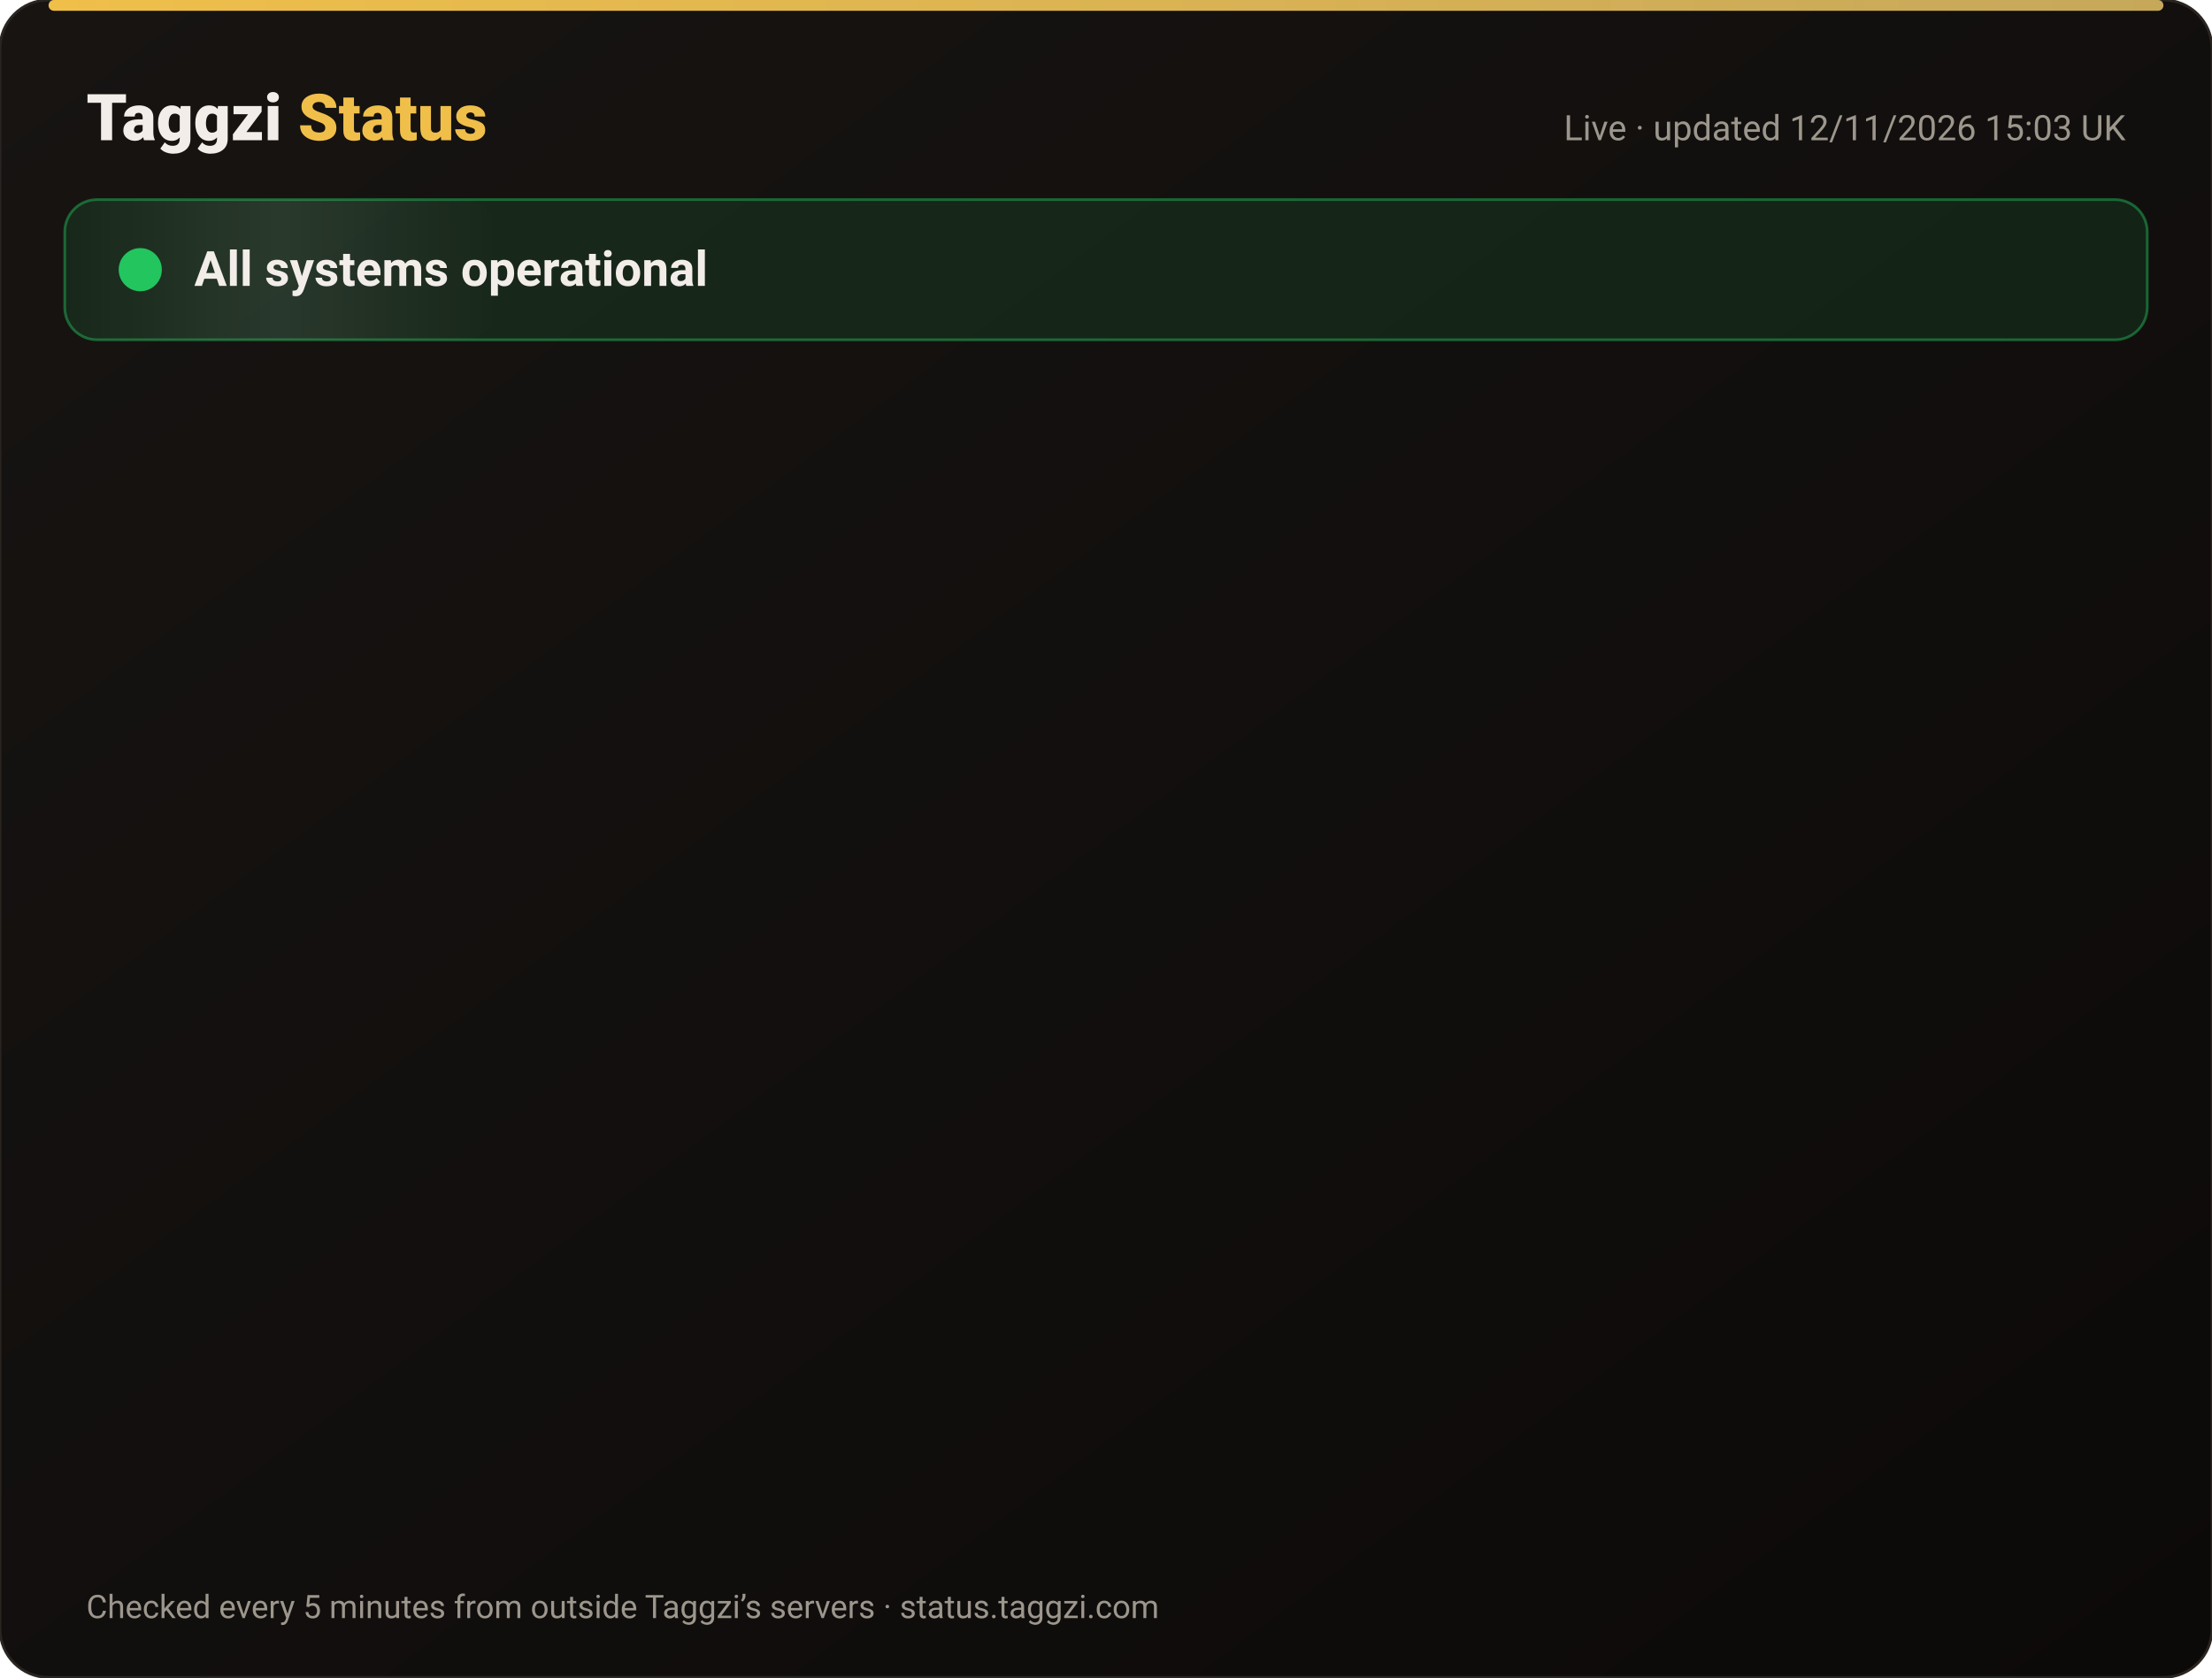
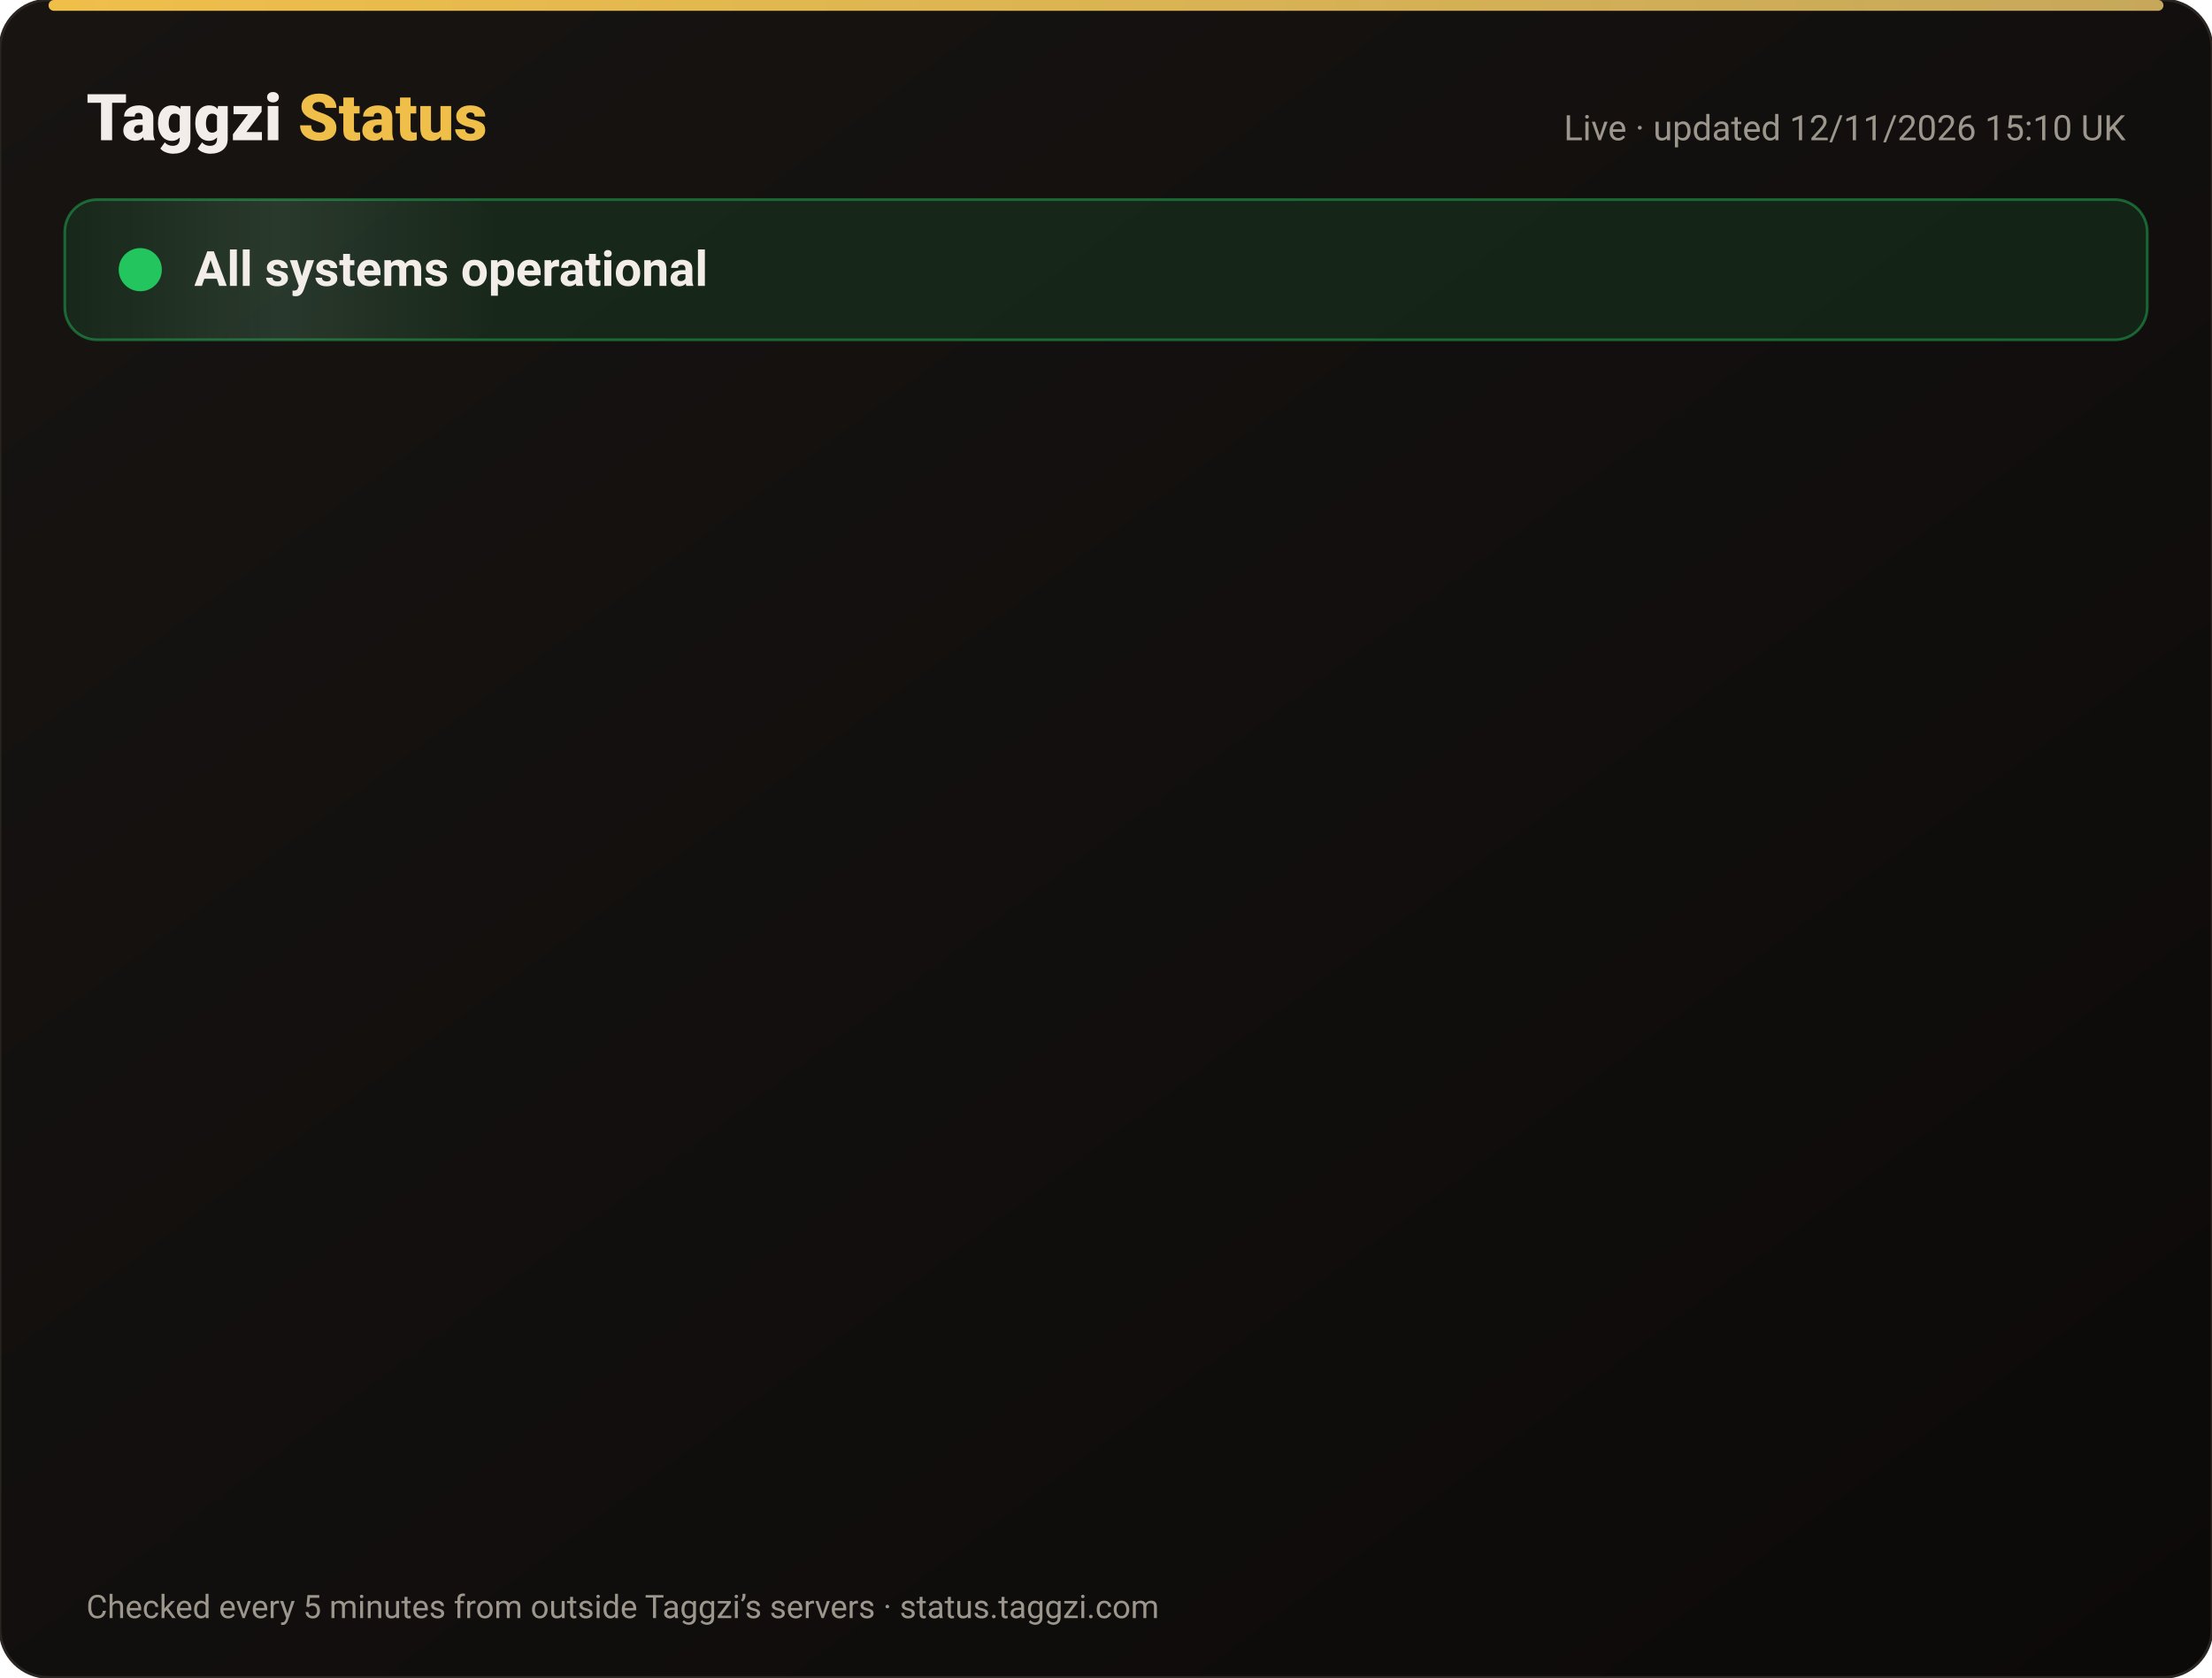
<svg xmlns="http://www.w3.org/2000/svg" width="820" height="622" viewBox="0 0 820 622" font-family="-apple-system,Segoe UI,Roboto,Helvetica,Arial,sans-serif">
  <defs>
    <linearGradient id="bg" x1="0" y1="0" x2="1" y2="1">
      <stop offset="0" stop-color="#171412" />
      <stop offset="1" stop-color="#0C0A09" />
    </linearGradient>
    <linearGradient id="gold" x1="0" x2="1">
      <stop offset="0" stop-color="#F0BF4A" />
      <stop offset="1" stop-color="#c6a85b" />
    </linearGradient>
    <linearGradient id="shine" x1="0" x2="1">
      <stop offset="0" stop-color="#fff" stop-opacity="0" />
      <stop offset=".5" stop-color="#fff" stop-opacity=".08" />
      <stop offset="1" stop-color="#fff" stop-opacity="0" />
    </linearGradient>
  </defs>
  <rect width="820" height="622" rx="18" fill="url(#bg)" stroke="#2a2521" />
  <rect x="18" y="0" width="784" height="4" rx="2" fill="url(#gold)" />
  <text x="32" y="52" font-size="24" font-weight="800" fill="#F2EDE8">Taggzi <tspan fill="#F0BF4A">Status</tspan>
  </text>
-   <text x="788" y="52" font-size="13" fill="#9C968C" text-anchor="end">Live · updated 12/11/2026 15:03 UK</text>
+   <text x="788" y="52" font-size="13" fill="#9C968C" text-anchor="end">Live · updated 12/11/2026 15:10 UK</text>
  <rect x="24" y="74" width="772" height="52" rx="12" fill="#22c55e" fill-opacity=".12" stroke="#22c55e" stroke-opacity=".45" />
  <rect x="24" y="74" width="160" height="52" rx="12" fill="url(#shine)">
    <animate attributeName="x" from="-160" to="820" dur="4s" repeatCount="indefinite" />
  </rect>
  <circle cx="52" cy="100" r="7" fill="#22c55e" />
  <circle cx="52" cy="100" r="7" fill="none" stroke="#22c55e" stroke-width="2">
    <animate attributeName="r" values="7;15;7" dur="2s" repeatCount="indefinite" />
    <animate attributeName="opacity" values=".9;0;.9" dur="2s" repeatCount="indefinite" />
  </circle>
  <text x="72" y="106" font-size="18" font-weight="700" fill="#F2EDE8">All systems operational</text>
  <g opacity="0">
    <animate attributeName="opacity" from="0" to="1" begin="0.00s" dur=".6s" fill="freeze" />
    <line x1="32" y1="188" x2="788" y2="188" stroke="#2a2521" />
    <circle cx="44" cy="166" r="6" fill="#22c55e">
      <animate attributeName="opacity" values="1;.45;1" dur="2.4s" begin="0.00s" repeatCount="indefinite" />
    </circle>
    <text x="62" y="171" font-size="15" font-weight="650" fill="#F2EDE8">Website</text>
    <text x="630" y="171" font-size="13" fill="#9C968C" text-anchor="end">99.97% uptime</text>
    <rect x="648" y="154" width="140" height="24" rx="12" fill="#22c55e" fill-opacity=".14" stroke="#22c55e" stroke-opacity=".5" />
    <text x="718" y="171" font-size="12" font-weight="700" fill="#22c55e" text-anchor="middle">Operational</text>
  </g>
  <g opacity="0">
    <animate attributeName="opacity" from="0" to="1" begin="0.15s" dur=".6s" fill="freeze" />
    <line x1="32" y1="234" x2="788" y2="234" stroke="#2a2521" />
    <circle cx="44" cy="212" r="6" fill="#22c55e">
      <animate attributeName="opacity" values="1;.45;1" dur="2.4s" begin="0.15s" repeatCount="indefinite" />
    </circle>
    <text x="62" y="217" font-size="15" font-weight="650" fill="#F2EDE8">Tag scans</text>
    <text x="630" y="217" font-size="13" fill="#9C968C" text-anchor="end">99.97% uptime</text>
    <rect x="648" y="200" width="140" height="24" rx="12" fill="#22c55e" fill-opacity=".14" stroke="#22c55e" stroke-opacity=".5" />
    <text x="718" y="217" font-size="12" font-weight="700" fill="#22c55e" text-anchor="middle">Operational</text>
  </g>
  <g opacity="0">
    <animate attributeName="opacity" from="0" to="1" begin="0.30s" dur=".6s" fill="freeze" />
    <line x1="32" y1="280" x2="788" y2="280" stroke="#2a2521" />
    <circle cx="44" cy="258" r="6" fill="#22c55e">
      <animate attributeName="opacity" values="1;.45;1" dur="2.4s" begin="0.30s" repeatCount="indefinite" />
    </circle>
    <text x="62" y="263" font-size="15" font-weight="650" fill="#F2EDE8">Manual tag lookup</text>
    <text x="630" y="263" font-size="13" fill="#9C968C" text-anchor="end">99.97% uptime</text>
    <rect x="648" y="246" width="140" height="24" rx="12" fill="#22c55e" fill-opacity=".14" stroke="#22c55e" stroke-opacity=".5" />
    <text x="718" y="263" font-size="12" font-weight="700" fill="#22c55e" text-anchor="middle">Operational</text>
  </g>
  <g opacity="0">
    <animate attributeName="opacity" from="0" to="1" begin="0.45s" dur=".6s" fill="freeze" />
    <line x1="32" y1="326" x2="788" y2="326" stroke="#2a2521" />
    <circle cx="44" cy="304" r="6" fill="#22c55e">
      <animate attributeName="opacity" values="1;.45;1" dur="2.4s" begin="0.45s" repeatCount="indefinite" />
    </circle>
    <text x="62" y="309" font-size="15" font-weight="650" fill="#F2EDE8">App &amp; login</text>
    <text x="630" y="309" font-size="13" fill="#9C968C" text-anchor="end">99.97% uptime</text>
    <rect x="648" y="292" width="140" height="24" rx="12" fill="#22c55e" fill-opacity=".14" stroke="#22c55e" stroke-opacity=".5" />
    <text x="718" y="309" font-size="12" font-weight="700" fill="#22c55e" text-anchor="middle">Operational</text>
  </g>
  <g opacity="0">
    <animate attributeName="opacity" from="0" to="1" begin="0.60s" dur=".6s" fill="freeze" />
    <line x1="32" y1="372" x2="788" y2="372" stroke="#2a2521" />
    <circle cx="44" cy="350" r="6" fill="#22c55e">
      <animate attributeName="opacity" values="1;.45;1" dur="2.4s" begin="0.60s" repeatCount="indefinite" />
    </circle>
    <text x="62" y="355" font-size="15" font-weight="650" fill="#F2EDE8">Community alerts</text>
    <text x="630" y="355" font-size="13" fill="#9C968C" text-anchor="end">99.97% uptime</text>
    <rect x="648" y="338" width="140" height="24" rx="12" fill="#22c55e" fill-opacity=".14" stroke="#22c55e" stroke-opacity=".5" />
    <text x="718" y="355" font-size="12" font-weight="700" fill="#22c55e" text-anchor="middle">Operational</text>
  </g>
  <g opacity="0">
    <animate attributeName="opacity" from="0" to="1" begin="0.75s" dur=".6s" fill="freeze" />
    <line x1="32" y1="418" x2="788" y2="418" stroke="#2a2521" />
    <circle cx="44" cy="396" r="6" fill="#22c55e">
      <animate attributeName="opacity" values="1;.45;1" dur="2.4s" begin="0.75s" repeatCount="indefinite" />
    </circle>
    <text x="62" y="401" font-size="15" font-weight="650" fill="#F2EDE8">Private calling</text>
    <text x="630" y="401" font-size="13" fill="#9C968C" text-anchor="end">99.97% uptime</text>
    <rect x="648" y="384" width="140" height="24" rx="12" fill="#22c55e" fill-opacity=".14" stroke="#22c55e" stroke-opacity=".5" />
    <text x="718" y="401" font-size="12" font-weight="700" fill="#22c55e" text-anchor="middle">Operational</text>
  </g>
  <g opacity="0">
    <animate attributeName="opacity" from="0" to="1" begin="0.90s" dur=".6s" fill="freeze" />
    <line x1="32" y1="464" x2="788" y2="464" stroke="#2a2521" />
    <circle cx="44" cy="442" r="6" fill="#22c55e">
      <animate attributeName="opacity" values="1;.45;1" dur="2.4s" begin="0.90s" repeatCount="indefinite" />
    </circle>
    <text x="62" y="447" font-size="15" font-weight="650" fill="#F2EDE8">Payments</text>
    <text x="630" y="447" font-size="13" fill="#9C968C" text-anchor="end">99.96% uptime</text>
    <rect x="648" y="430" width="140" height="24" rx="12" fill="#22c55e" fill-opacity=".14" stroke="#22c55e" stroke-opacity=".5" />
    <text x="718" y="447" font-size="12" font-weight="700" fill="#22c55e" text-anchor="middle">Operational</text>
  </g>
  <g opacity="0">
    <animate attributeName="opacity" from="0" to="1" begin="1.05s" dur=".6s" fill="freeze" />
    <line x1="32" y1="510" x2="788" y2="510" stroke="#2a2521" />
    <circle cx="44" cy="488" r="6" fill="#22c55e">
      <animate attributeName="opacity" values="1;.45;1" dur="2.4s" begin="1.05s" repeatCount="indefinite" />
    </circle>
    <text x="62" y="493" font-size="15" font-weight="650" fill="#F2EDE8">Email &amp; support</text>
    <text x="630" y="493" font-size="13" fill="#9C968C" text-anchor="end">99.97% uptime</text>
    <rect x="648" y="476" width="140" height="24" rx="12" fill="#22c55e" fill-opacity=".14" stroke="#22c55e" stroke-opacity=".5" />
    <text x="718" y="493" font-size="12" font-weight="700" fill="#22c55e" text-anchor="middle">Operational</text>
  </g>
  <g opacity="0">
    <animate attributeName="opacity" from="0" to="1" begin="1.20s" dur=".6s" fill="freeze" />
    <line x1="32" y1="556" x2="788" y2="556" stroke="#2a2521" />
    <circle cx="44" cy="534" r="6" fill="#22c55e">
      <animate attributeName="opacity" values="1;.45;1" dur="2.4s" begin="1.20s" repeatCount="indefinite" />
    </circle>
    <text x="62" y="539" font-size="15" font-weight="650" fill="#F2EDE8">Secure connection (SSL)</text>
    <text x="630" y="539" font-size="13" fill="#9C968C" text-anchor="end">100.00% uptime</text>
    <rect x="648" y="522" width="140" height="24" rx="12" fill="#22c55e" fill-opacity=".14" stroke="#22c55e" stroke-opacity=".5" />
    <text x="718" y="539" font-size="12" font-weight="700" fill="#22c55e" text-anchor="middle">Operational</text>
  </g>
  <text x="32" y="600" font-size="12" fill="#9C968C">Checked every 5 minutes from outside Taggzi’s servers · status.taggzi.com</text>
</svg>
